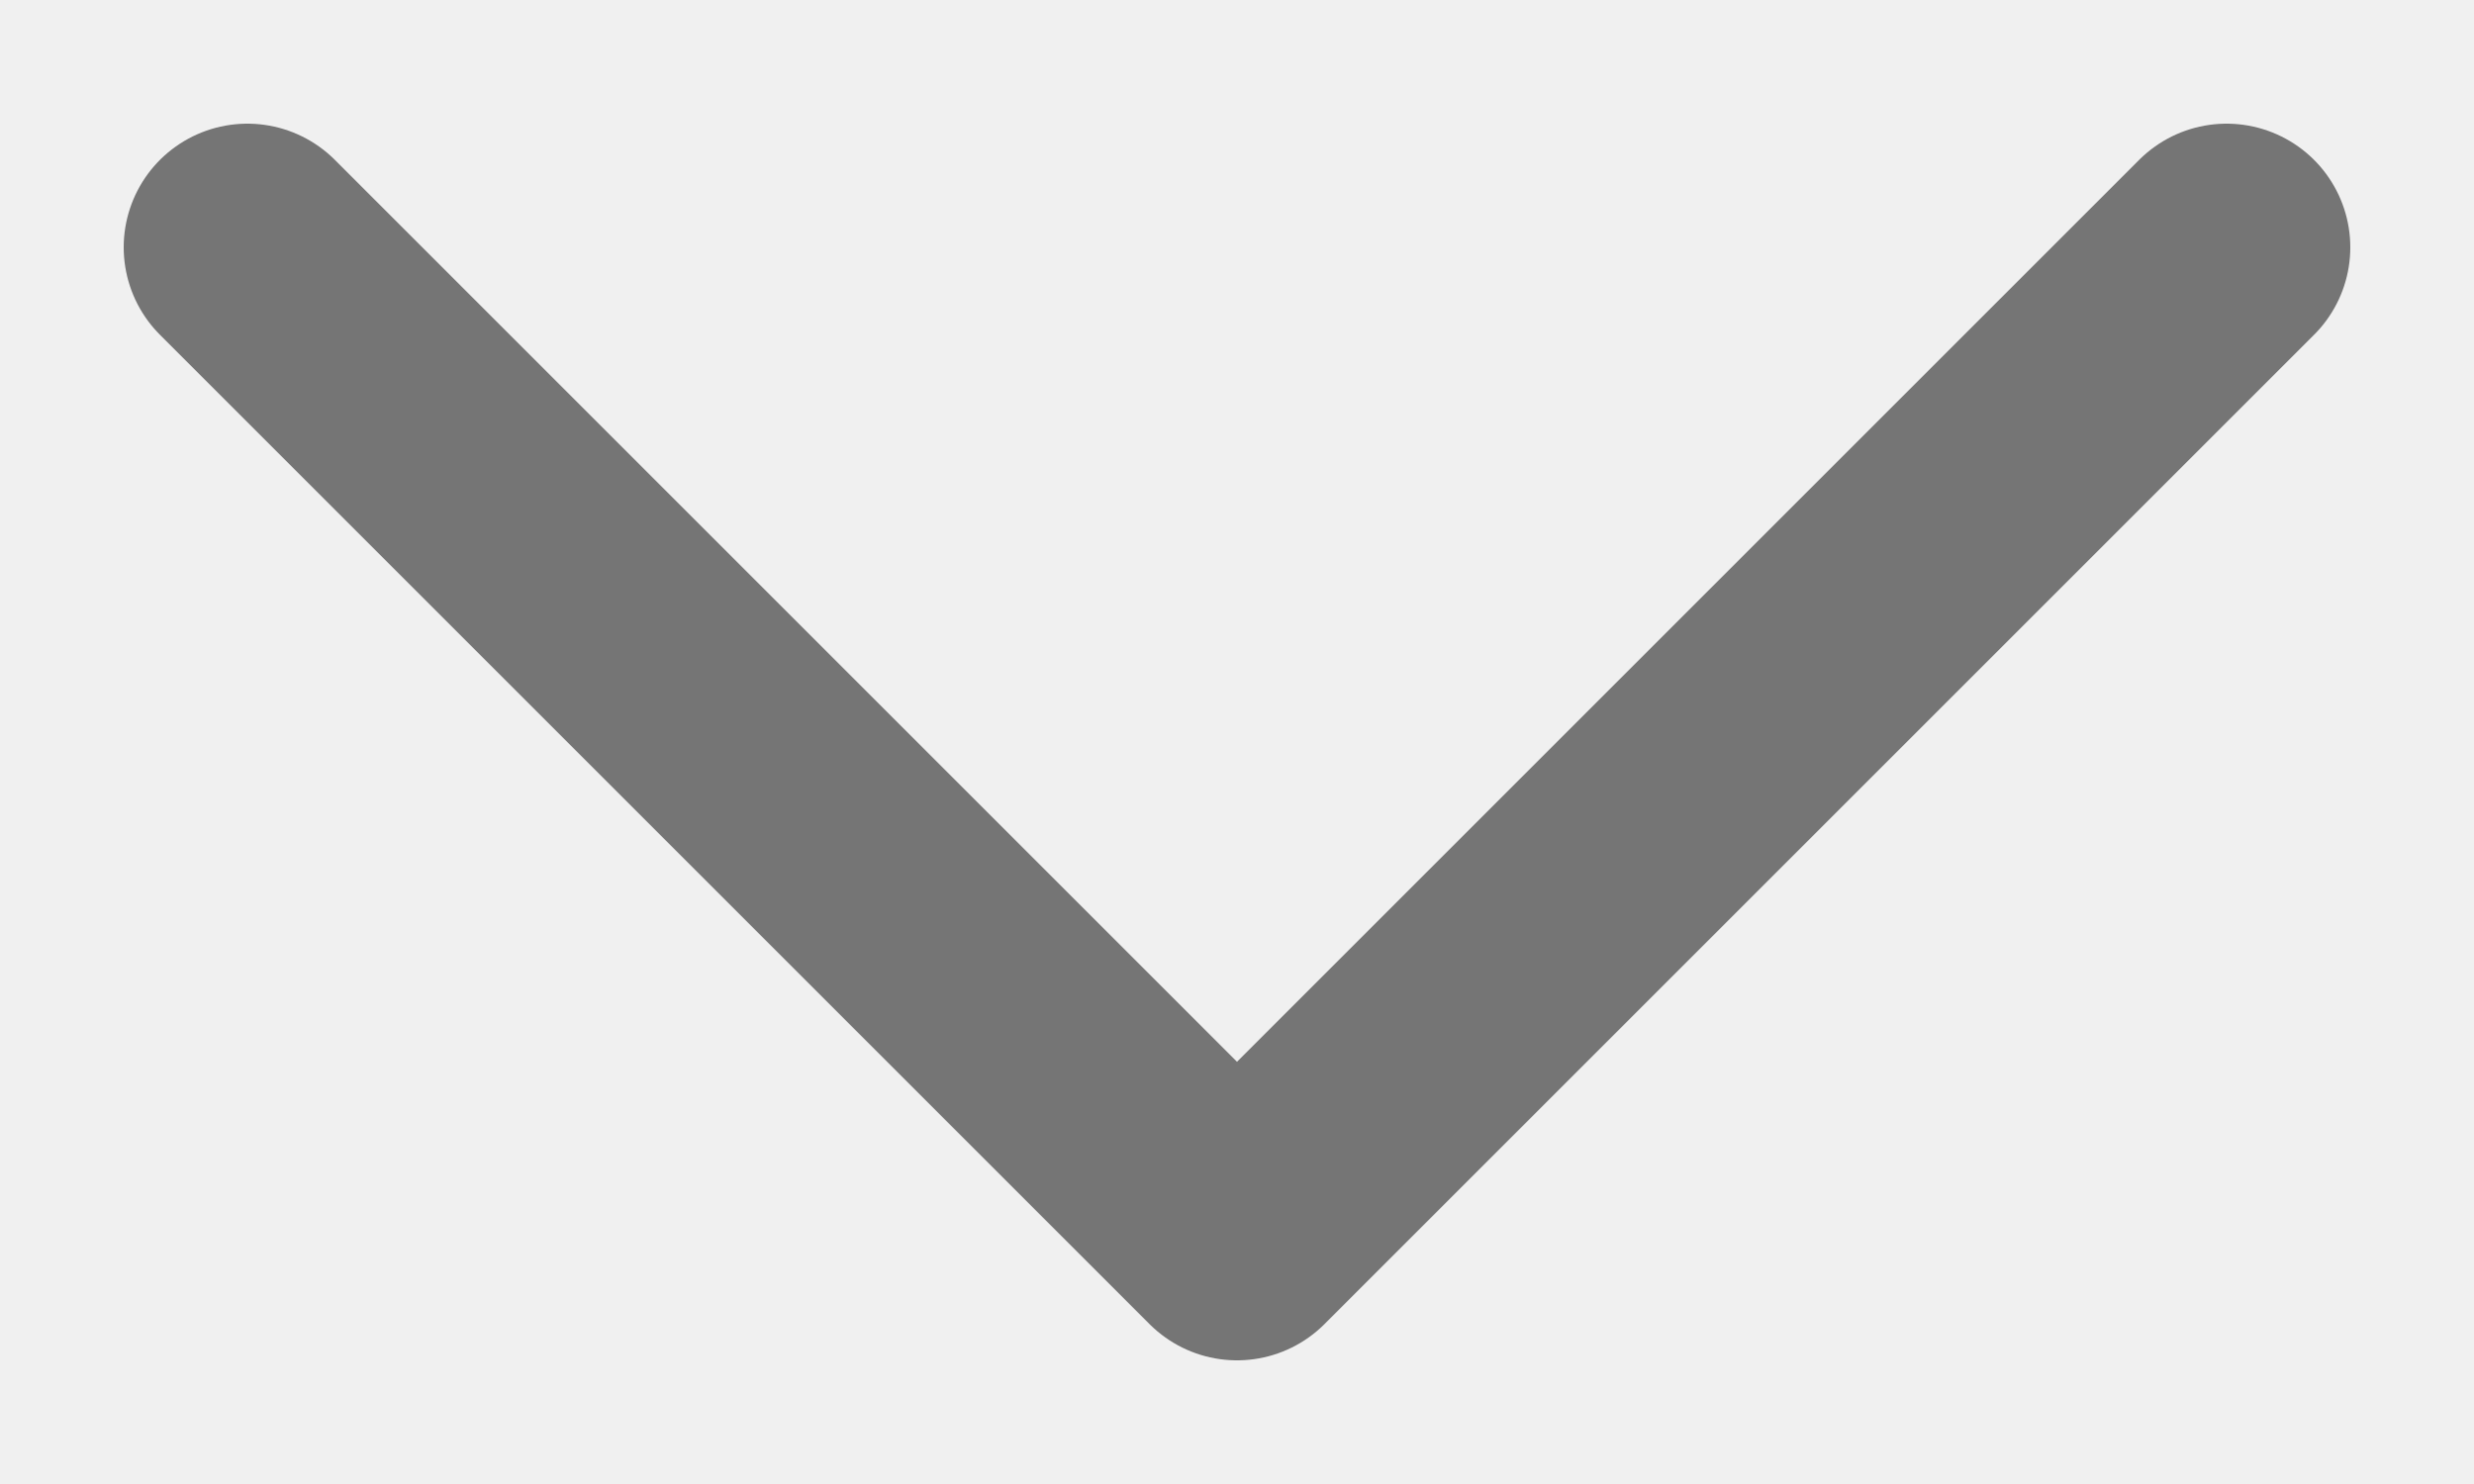
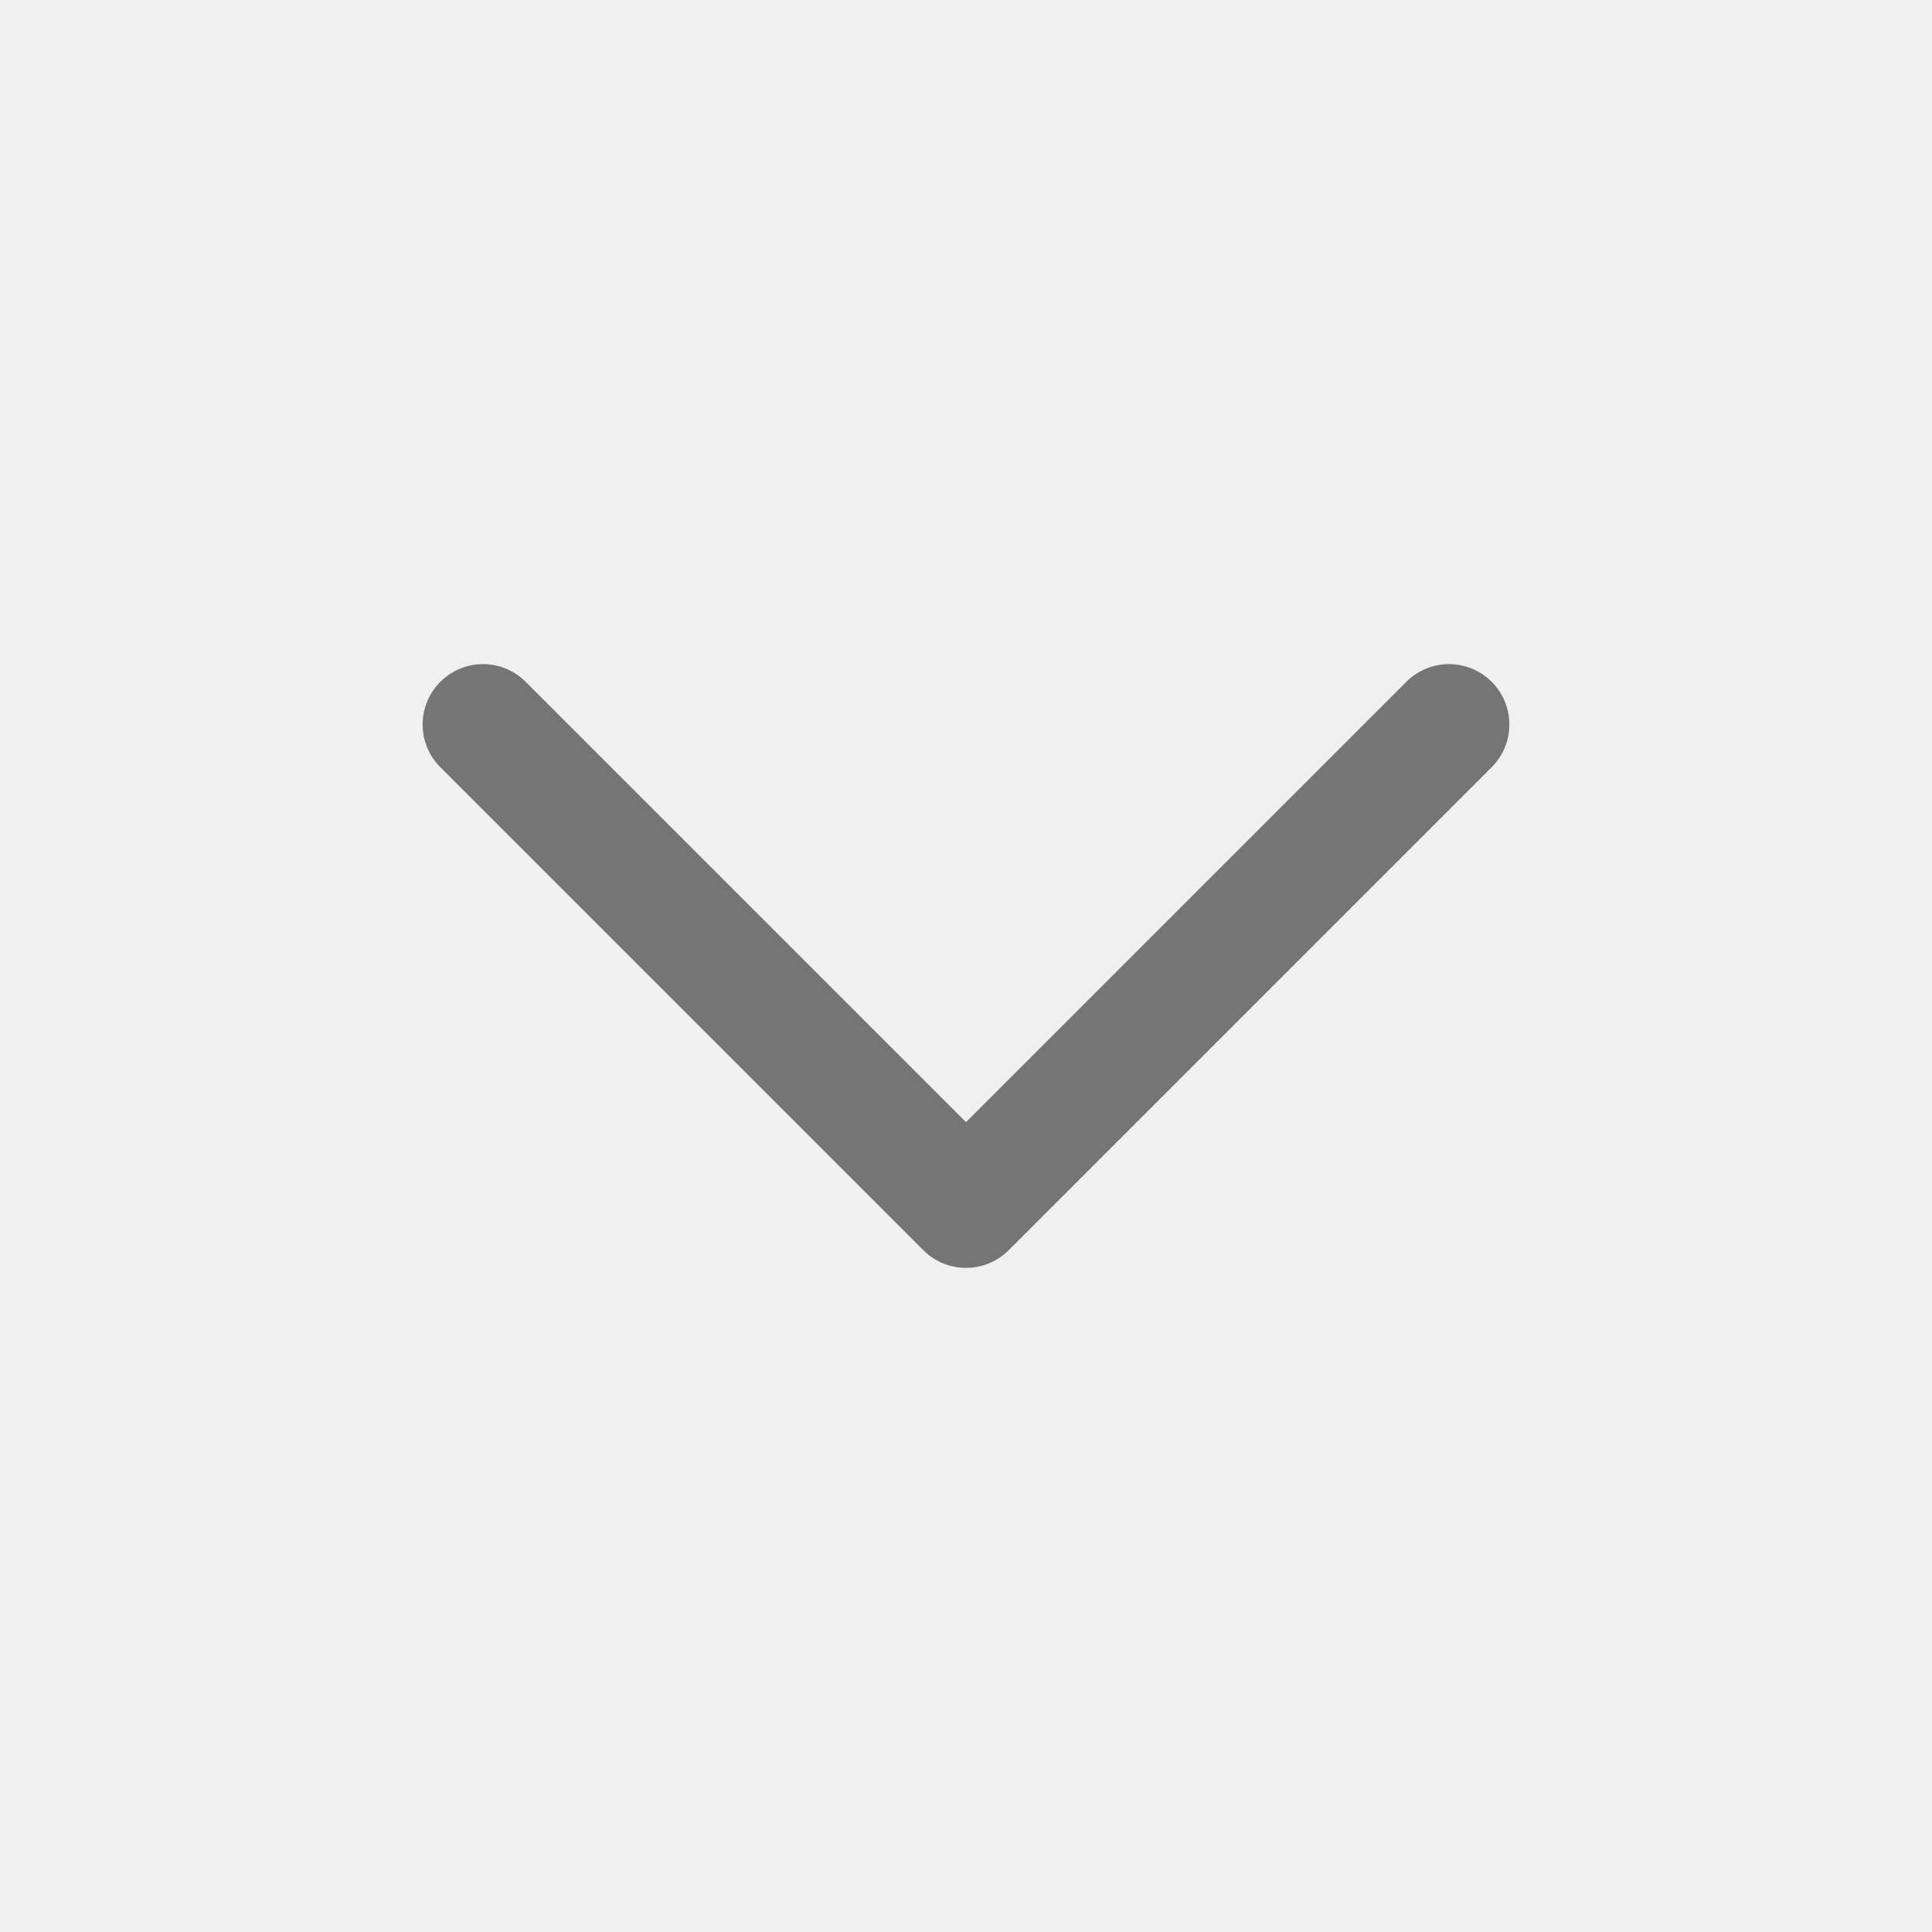
- <svg xmlns="http://www.w3.org/2000/svg" width="10" height="6" viewBox="0 0 10 6" fill="none">
-   <path d="M1 1L5 5L9 1" stroke="#757575" stroke-linecap="round" stroke-linejoin="round" />
+ <svg xmlns="http://www.w3.org/2000/svg" width="16" height="16" viewBox="0 0 16 16" fill="none">
+   <g clip-path="url(#clip0_4925_3459)">
+     <path d="M4 6L8 10L12 6" stroke="#757575" stroke-linecap="round" stroke-linejoin="round" />
+   </g>
+   <defs>
+     <clipPath id="clip0_4925_3459">
+       <rect width="16" height="16" fill="white" />
+     </clipPath>
+   </defs>
</svg>
